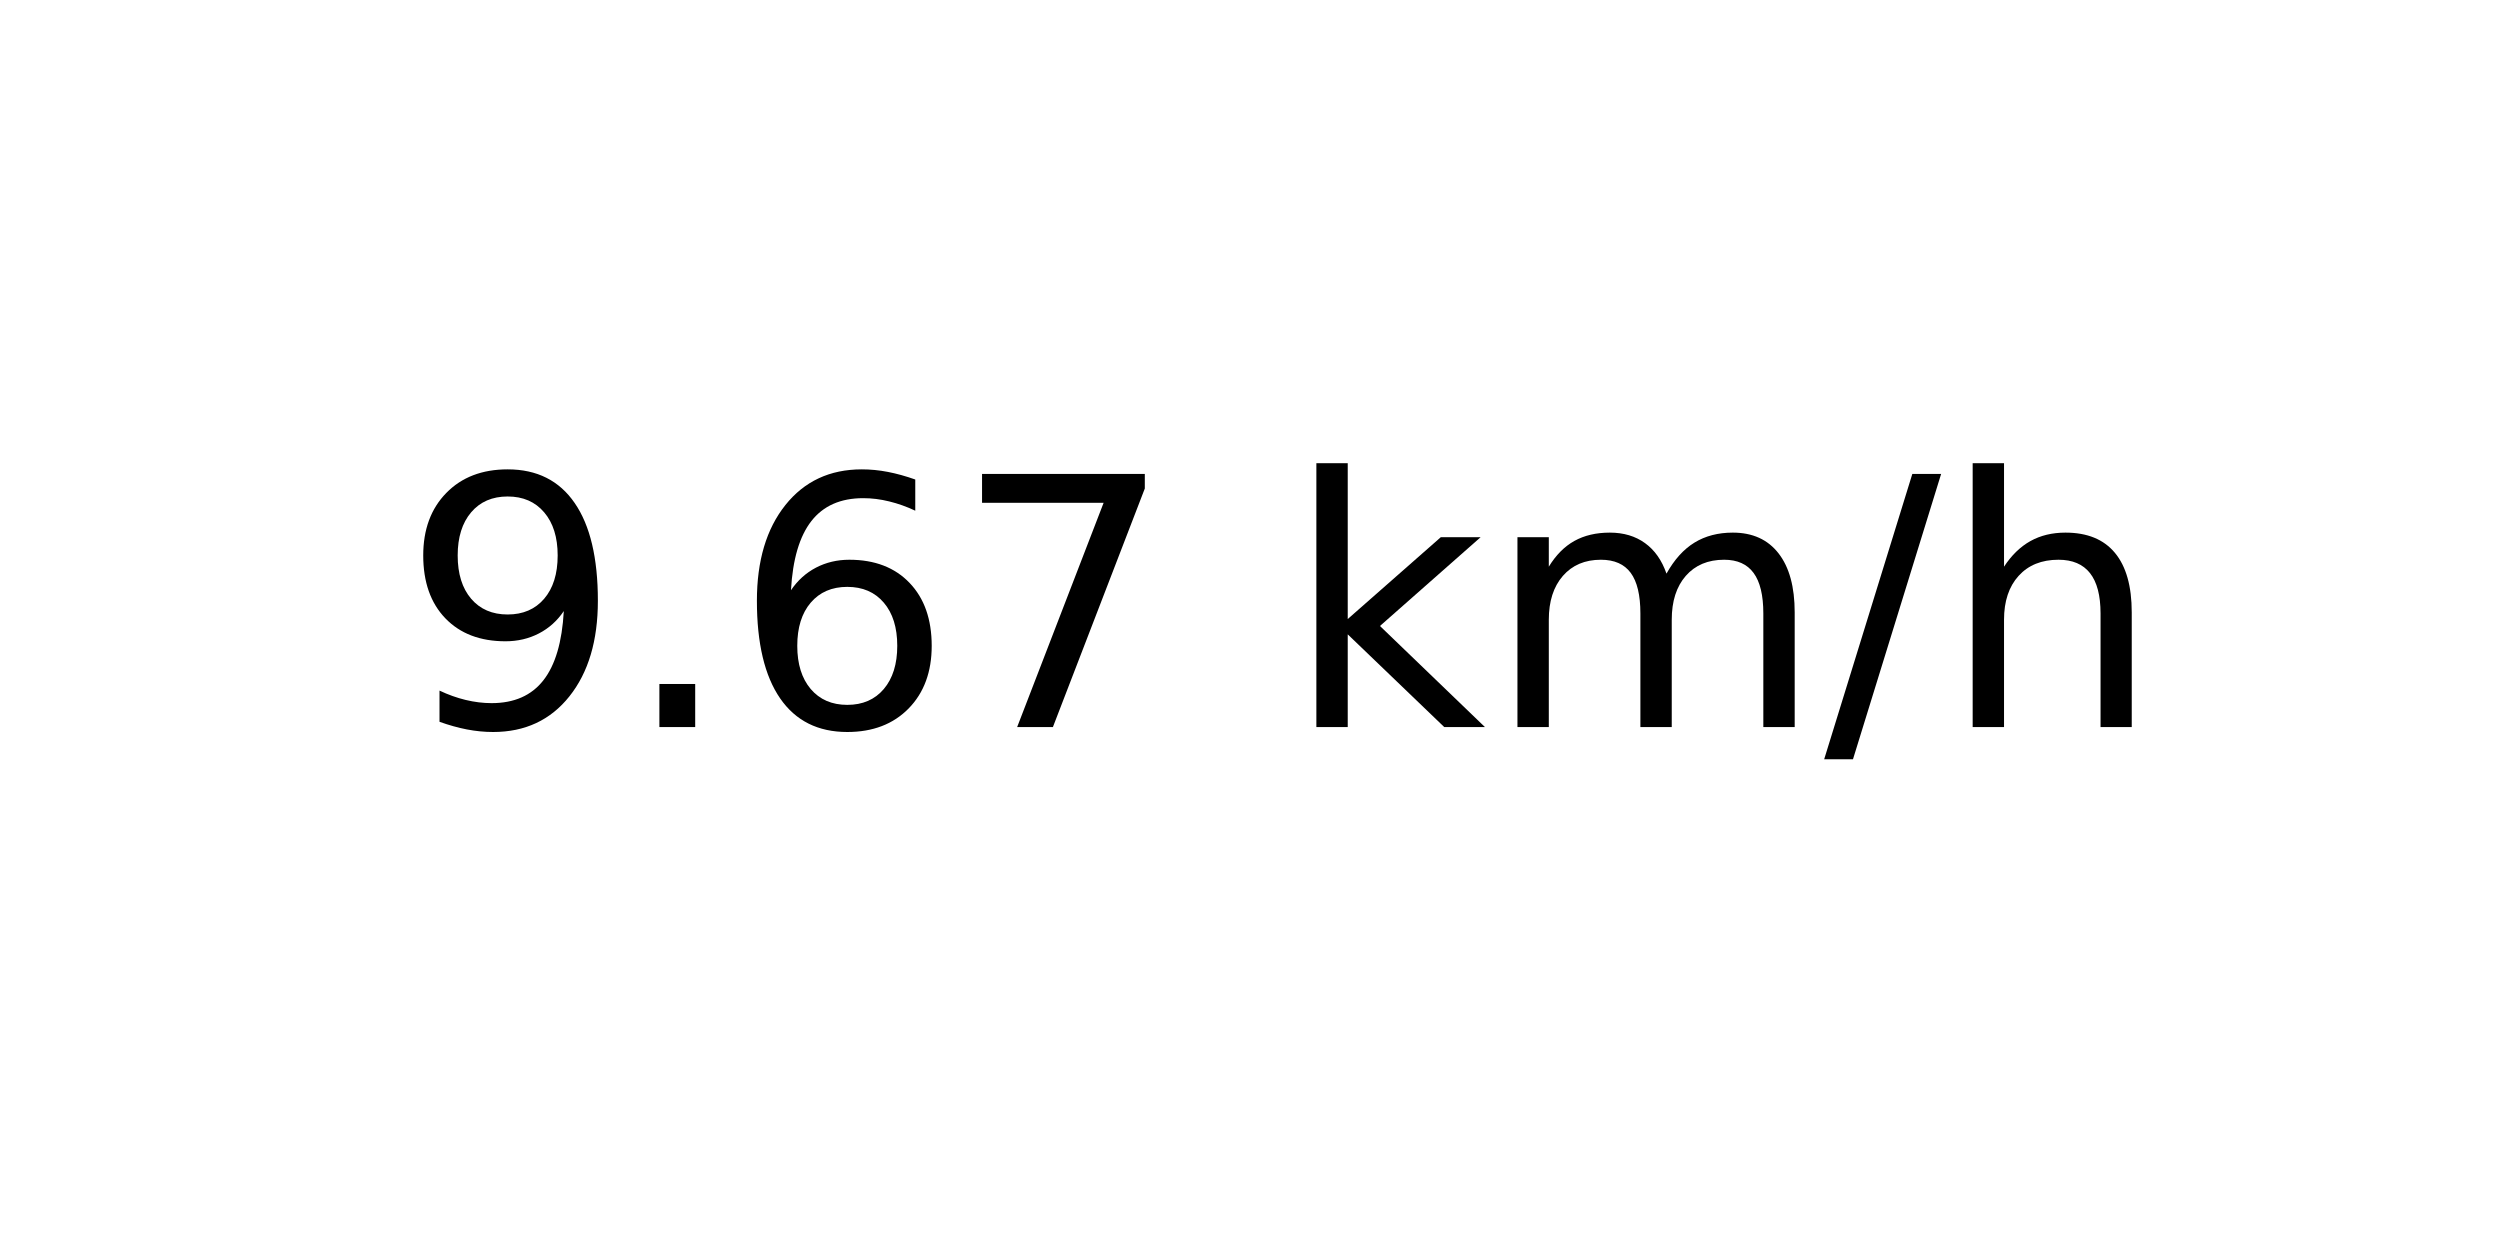
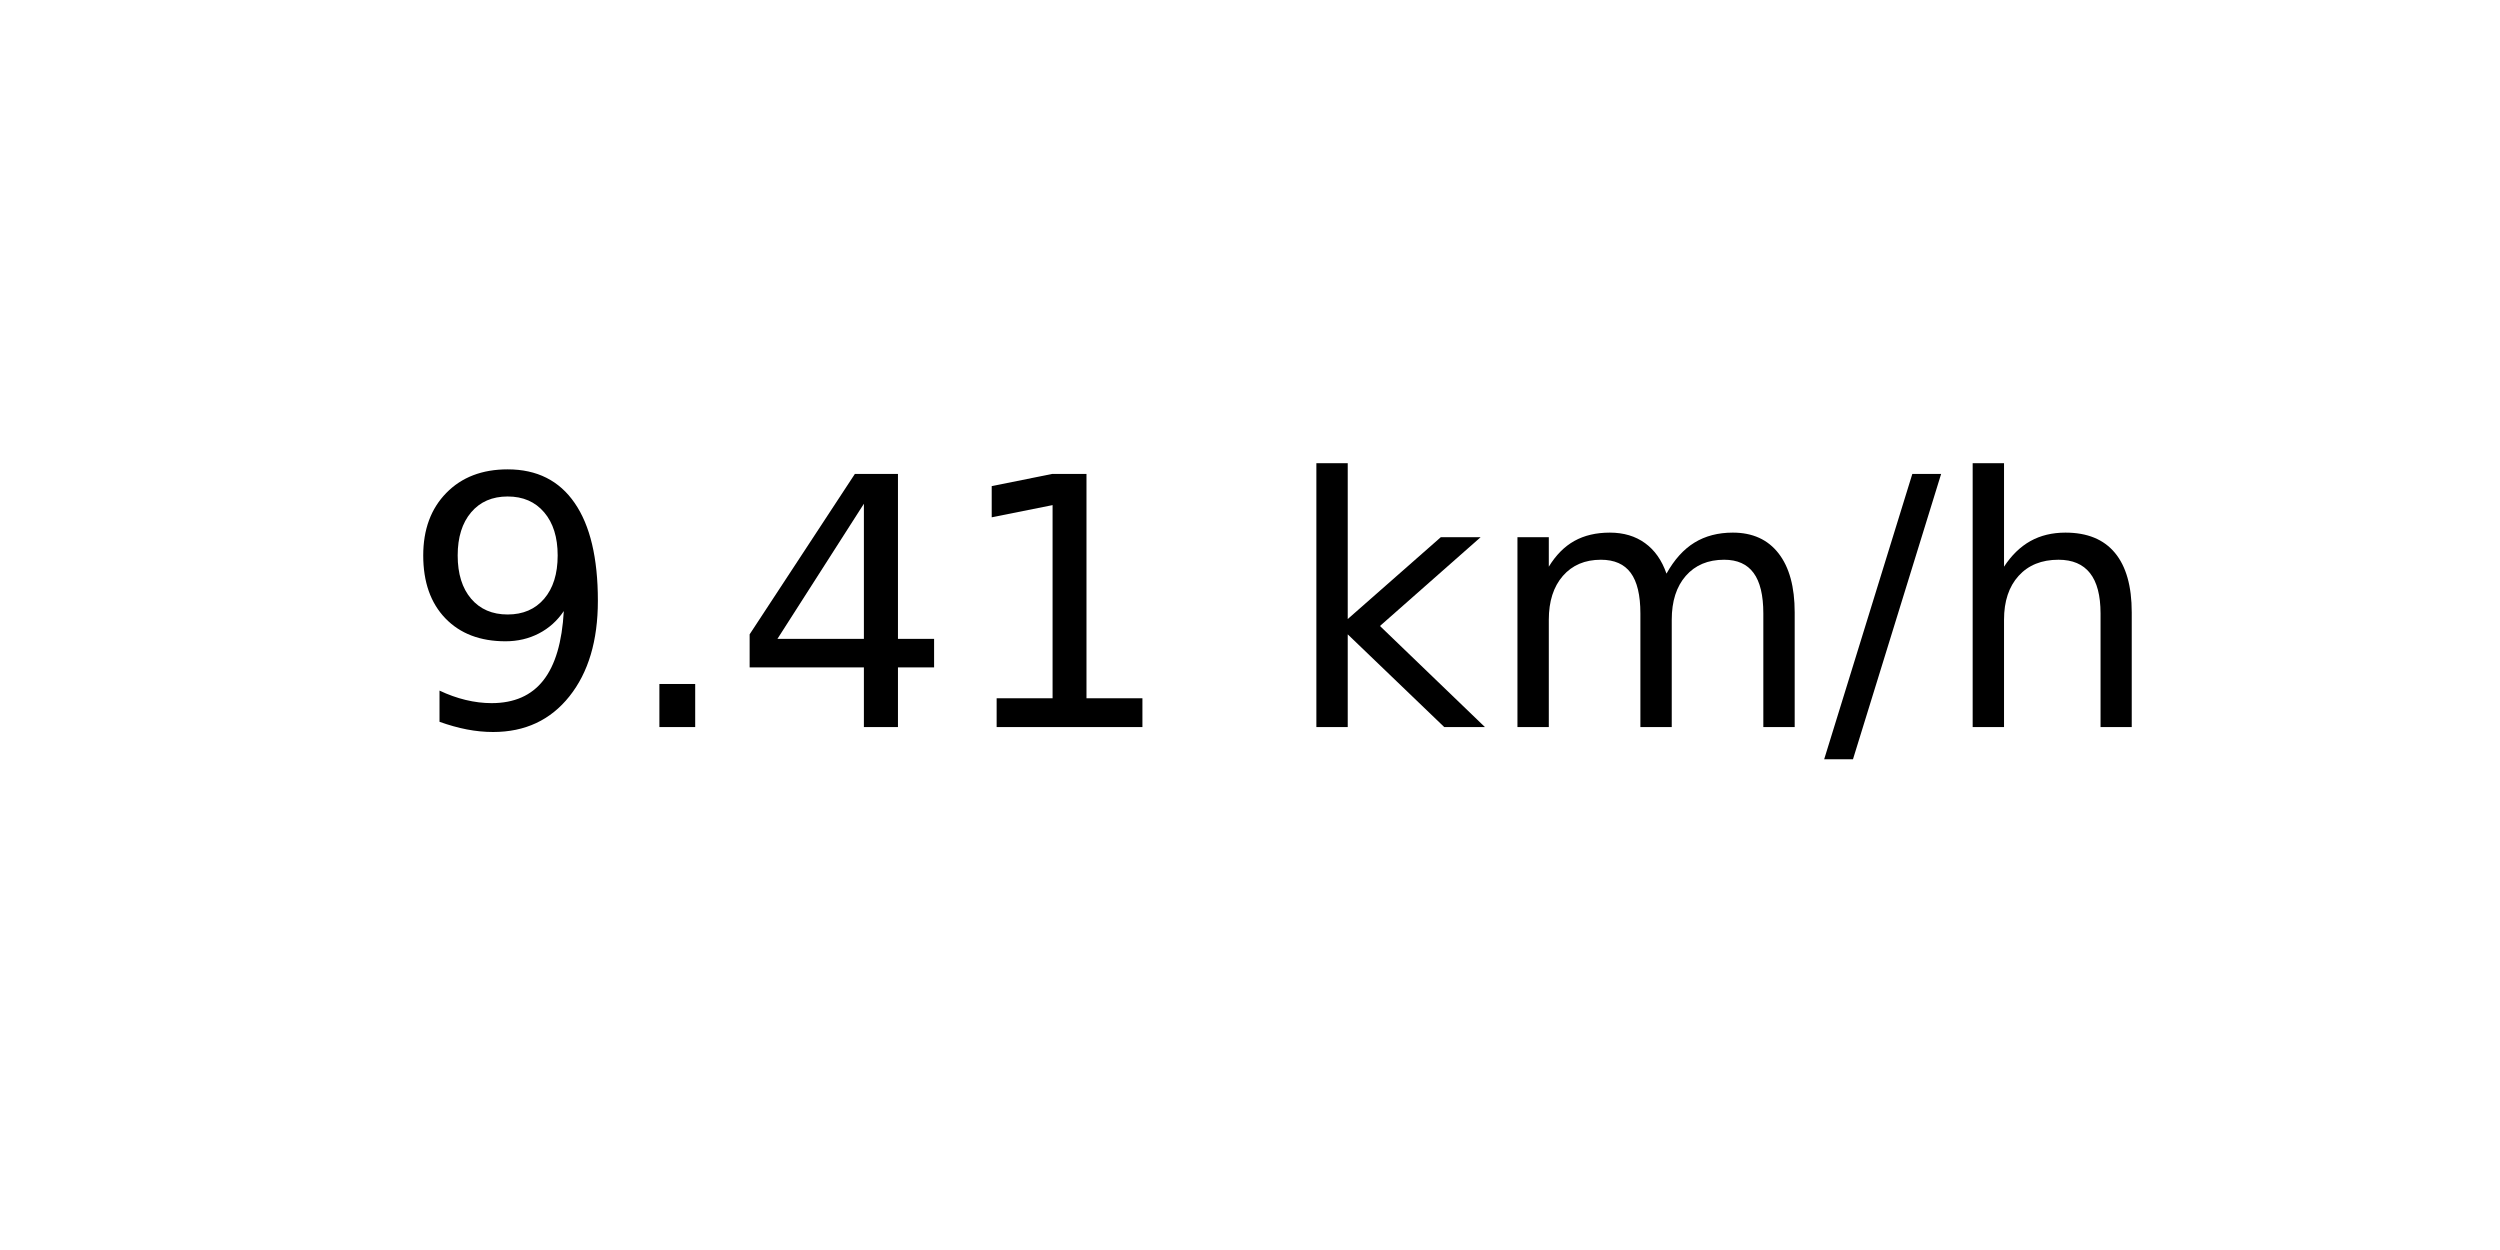
<svg xmlns="http://www.w3.org/2000/svg" xmlns:xlink="http://www.w3.org/1999/xlink" width="72pt" height="36pt" viewBox="0 0 72 36" version="1.1">
  <defs>
    <style type="text/css">*{stroke-linejoin: round; stroke-linecap: butt}</style>
  </defs>
  <g id="figure_1">
    <g id="axes_1">
      <g id="text_1">
        <g transform="translate(11.55937 20.93937) scale(0.1 -0.1)">
          <defs>
            <path id="DejaVuSans-39" d="M 703 97  L 703 672  Q 941 559 1184 500  Q 1428 441 1663 441  Q 2288 441 2617 861  Q 2947 1281 2994 2138  Q 2813 1869 2534 1725  Q 2256 1581 1919 1581  Q 1219 1581 811 2004  Q 403 2428 403 3163  Q 403 3881 828 4315  Q 1253 4750 1959 4750  Q 2769 4750 3195 4129  Q 3622 3509 3622 2328  Q 3622 1225 3098 567  Q 2575 -91 1691 -91  Q 1453 -91 1209 -44  Q 966 3 703 97  z M 1959 2075  Q 2384 2075 2632 2365  Q 2881 2656 2881 3163  Q 2881 3666 2632 3958  Q 2384 4250 1959 4250  Q 1534 4250 1286 3958  Q 1038 3666 1038 3163  Q 1038 2656 1286 2365  Q 1534 2075 1959 2075  z " transform="scale(0.015625)" />
            <path id="DejaVuSans-2e" d="M 684 794  L 1344 794  L 1344 0  L 684 0  L 684 794  z " transform="scale(0.015625)" />
-             <path id="DejaVuSans-36" d="M 2113 2584  Q 1688 2584 1439 2293  Q 1191 2003 1191 1497  Q 1191 994 1439 701  Q 1688 409 2113 409  Q 2538 409 2786 701  Q 3034 994 3034 1497  Q 3034 2003 2786 2293  Q 2538 2584 2113 2584  z M 3366 4563  L 3366 3988  Q 3128 4100 2886 4159  Q 2644 4219 2406 4219  Q 1781 4219 1451 3797  Q 1122 3375 1075 2522  Q 1259 2794 1537 2939  Q 1816 3084 2150 3084  Q 2853 3084 3261 2657  Q 3669 2231 3669 1497  Q 3669 778 3244 343  Q 2819 -91 2113 -91  Q 1303 -91 875 529  Q 447 1150 447 2328  Q 447 3434 972 4092  Q 1497 4750 2381 4750  Q 2619 4750 2861 4703  Q 3103 4656 3366 4563  z " transform="scale(0.015625)" />
-             <path id="DejaVuSans-37" d="M 525 4666  L 3525 4666  L 3525 4397  L 1831 0  L 1172 0  L 2766 4134  L 525 4134  L 525 4666  z " transform="scale(0.015625)" />
+             <path id="DejaVuSans-34" d="M 2419 4116  L 825 1625  L 2419 1625  L 2419 4116  z M 2253 4666  L 3047 4666  L 3047 1625  L 3713 1625  L 3713 1100  L 3047 1100  L 3047 0  L 2419 0  L 2419 1100  L 313 1100  L 313 1709  L 2253 4666  z " transform="scale(0.015625)" />
+             <path id="DejaVuSans-31" d="M 794 531  L 1825 531  L 1825 4091  L 703 3866  L 703 4441  L 1819 4666  L 2450 4666  L 2450 531  L 3481 531  L 3481 0  L 794 0  L 794 531  z " transform="scale(0.015625)" />
            <path id="DejaVuSans-20" transform="scale(0.015625)" />
            <path id="DejaVuSans-6b" d="M 581 4863  L 1159 4863  L 1159 1991  L 2875 3500  L 3609 3500  L 1753 1863  L 3688 0  L 2938 0  L 1159 1709  L 1159 0  L 581 0  L 581 4863  z " transform="scale(0.015625)" />
            <path id="DejaVuSans-6d" d="M 3328 2828  Q 3544 3216 3844 3400  Q 4144 3584 4550 3584  Q 5097 3584 5394 3201  Q 5691 2819 5691 2113  L 5691 0  L 5113 0  L 5113 2094  Q 5113 2597 4934 2840  Q 4756 3084 4391 3084  Q 3944 3084 3684 2787  Q 3425 2491 3425 1978  L 3425 0  L 2847 0  L 2847 2094  Q 2847 2600 2669 2842  Q 2491 3084 2119 3084  Q 1678 3084 1418 2786  Q 1159 2488 1159 1978  L 1159 0  L 581 0  L 581 3500  L 1159 3500  L 1159 2956  Q 1356 3278 1631 3431  Q 1906 3584 2284 3584  Q 2666 3584 2933 3390  Q 3200 3197 3328 2828  z " transform="scale(0.015625)" />
            <path id="DejaVuSans-2f" d="M 1625 4666  L 2156 4666  L 531 -594  L 0 -594  L 1625 4666  z " transform="scale(0.015625)" />
            <path id="DejaVuSans-68" d="M 3513 2113  L 3513 0  L 2938 0  L 2938 2094  Q 2938 2591 2744 2837  Q 2550 3084 2163 3084  Q 1697 3084 1428 2787  Q 1159 2491 1159 1978  L 1159 0  L 581 0  L 581 4863  L 1159 4863  L 1159 2956  Q 1366 3272 1645 3428  Q 1925 3584 2291 3584  Q 2894 3584 3203 3211  Q 3513 2838 3513 2113  z " transform="scale(0.015625)" />
          </defs>
          <use xlink:href="#DejaVuSans-39" />
          <use xlink:href="#DejaVuSans-2e" x="63.623" />
-           <use xlink:href="#DejaVuSans-36" x="95.41" />
-           <use xlink:href="#DejaVuSans-37" x="159.033" />
+           <use xlink:href="#DejaVuSans-34" x="95.41" />
+           <use xlink:href="#DejaVuSans-31" x="159.033" />
          <use xlink:href="#DejaVuSans-20" x="222.656" />
          <use xlink:href="#DejaVuSans-6b" x="254.443" />
          <use xlink:href="#DejaVuSans-6d" x="312.354" />
          <use xlink:href="#DejaVuSans-2f" x="409.766" />
          <use xlink:href="#DejaVuSans-68" x="443.457" />
        </g>
      </g>
    </g>
  </g>
</svg>
